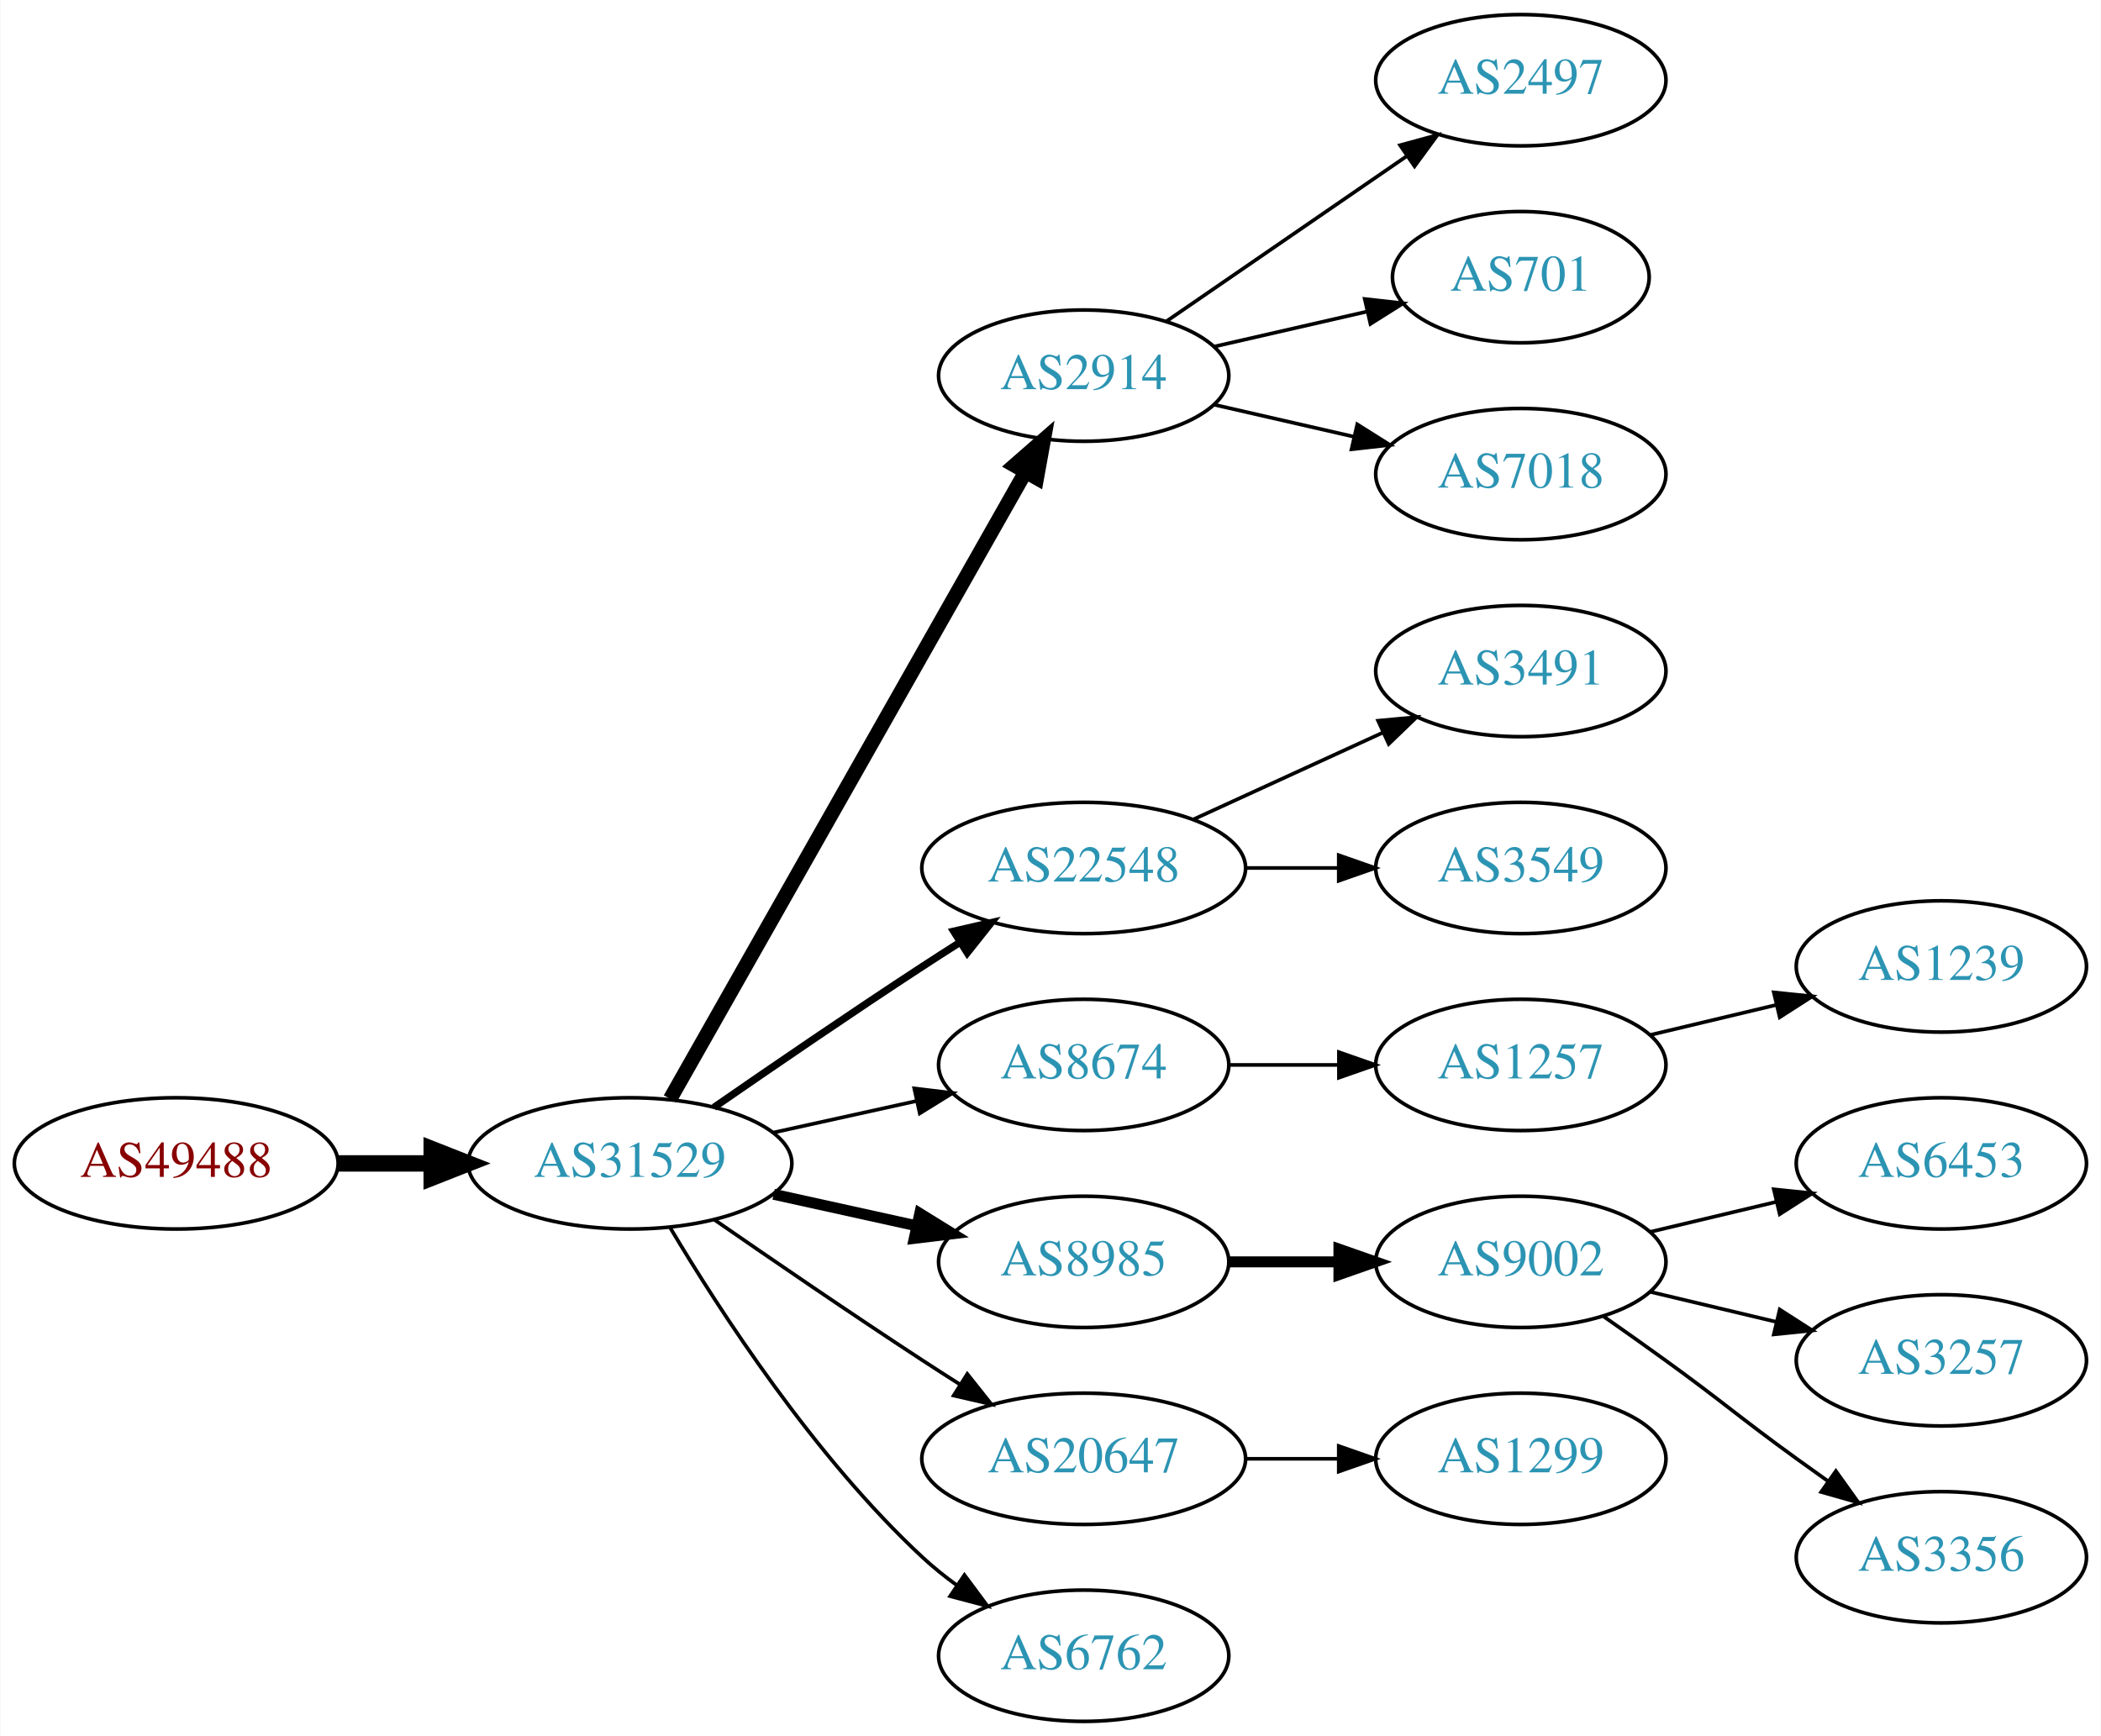
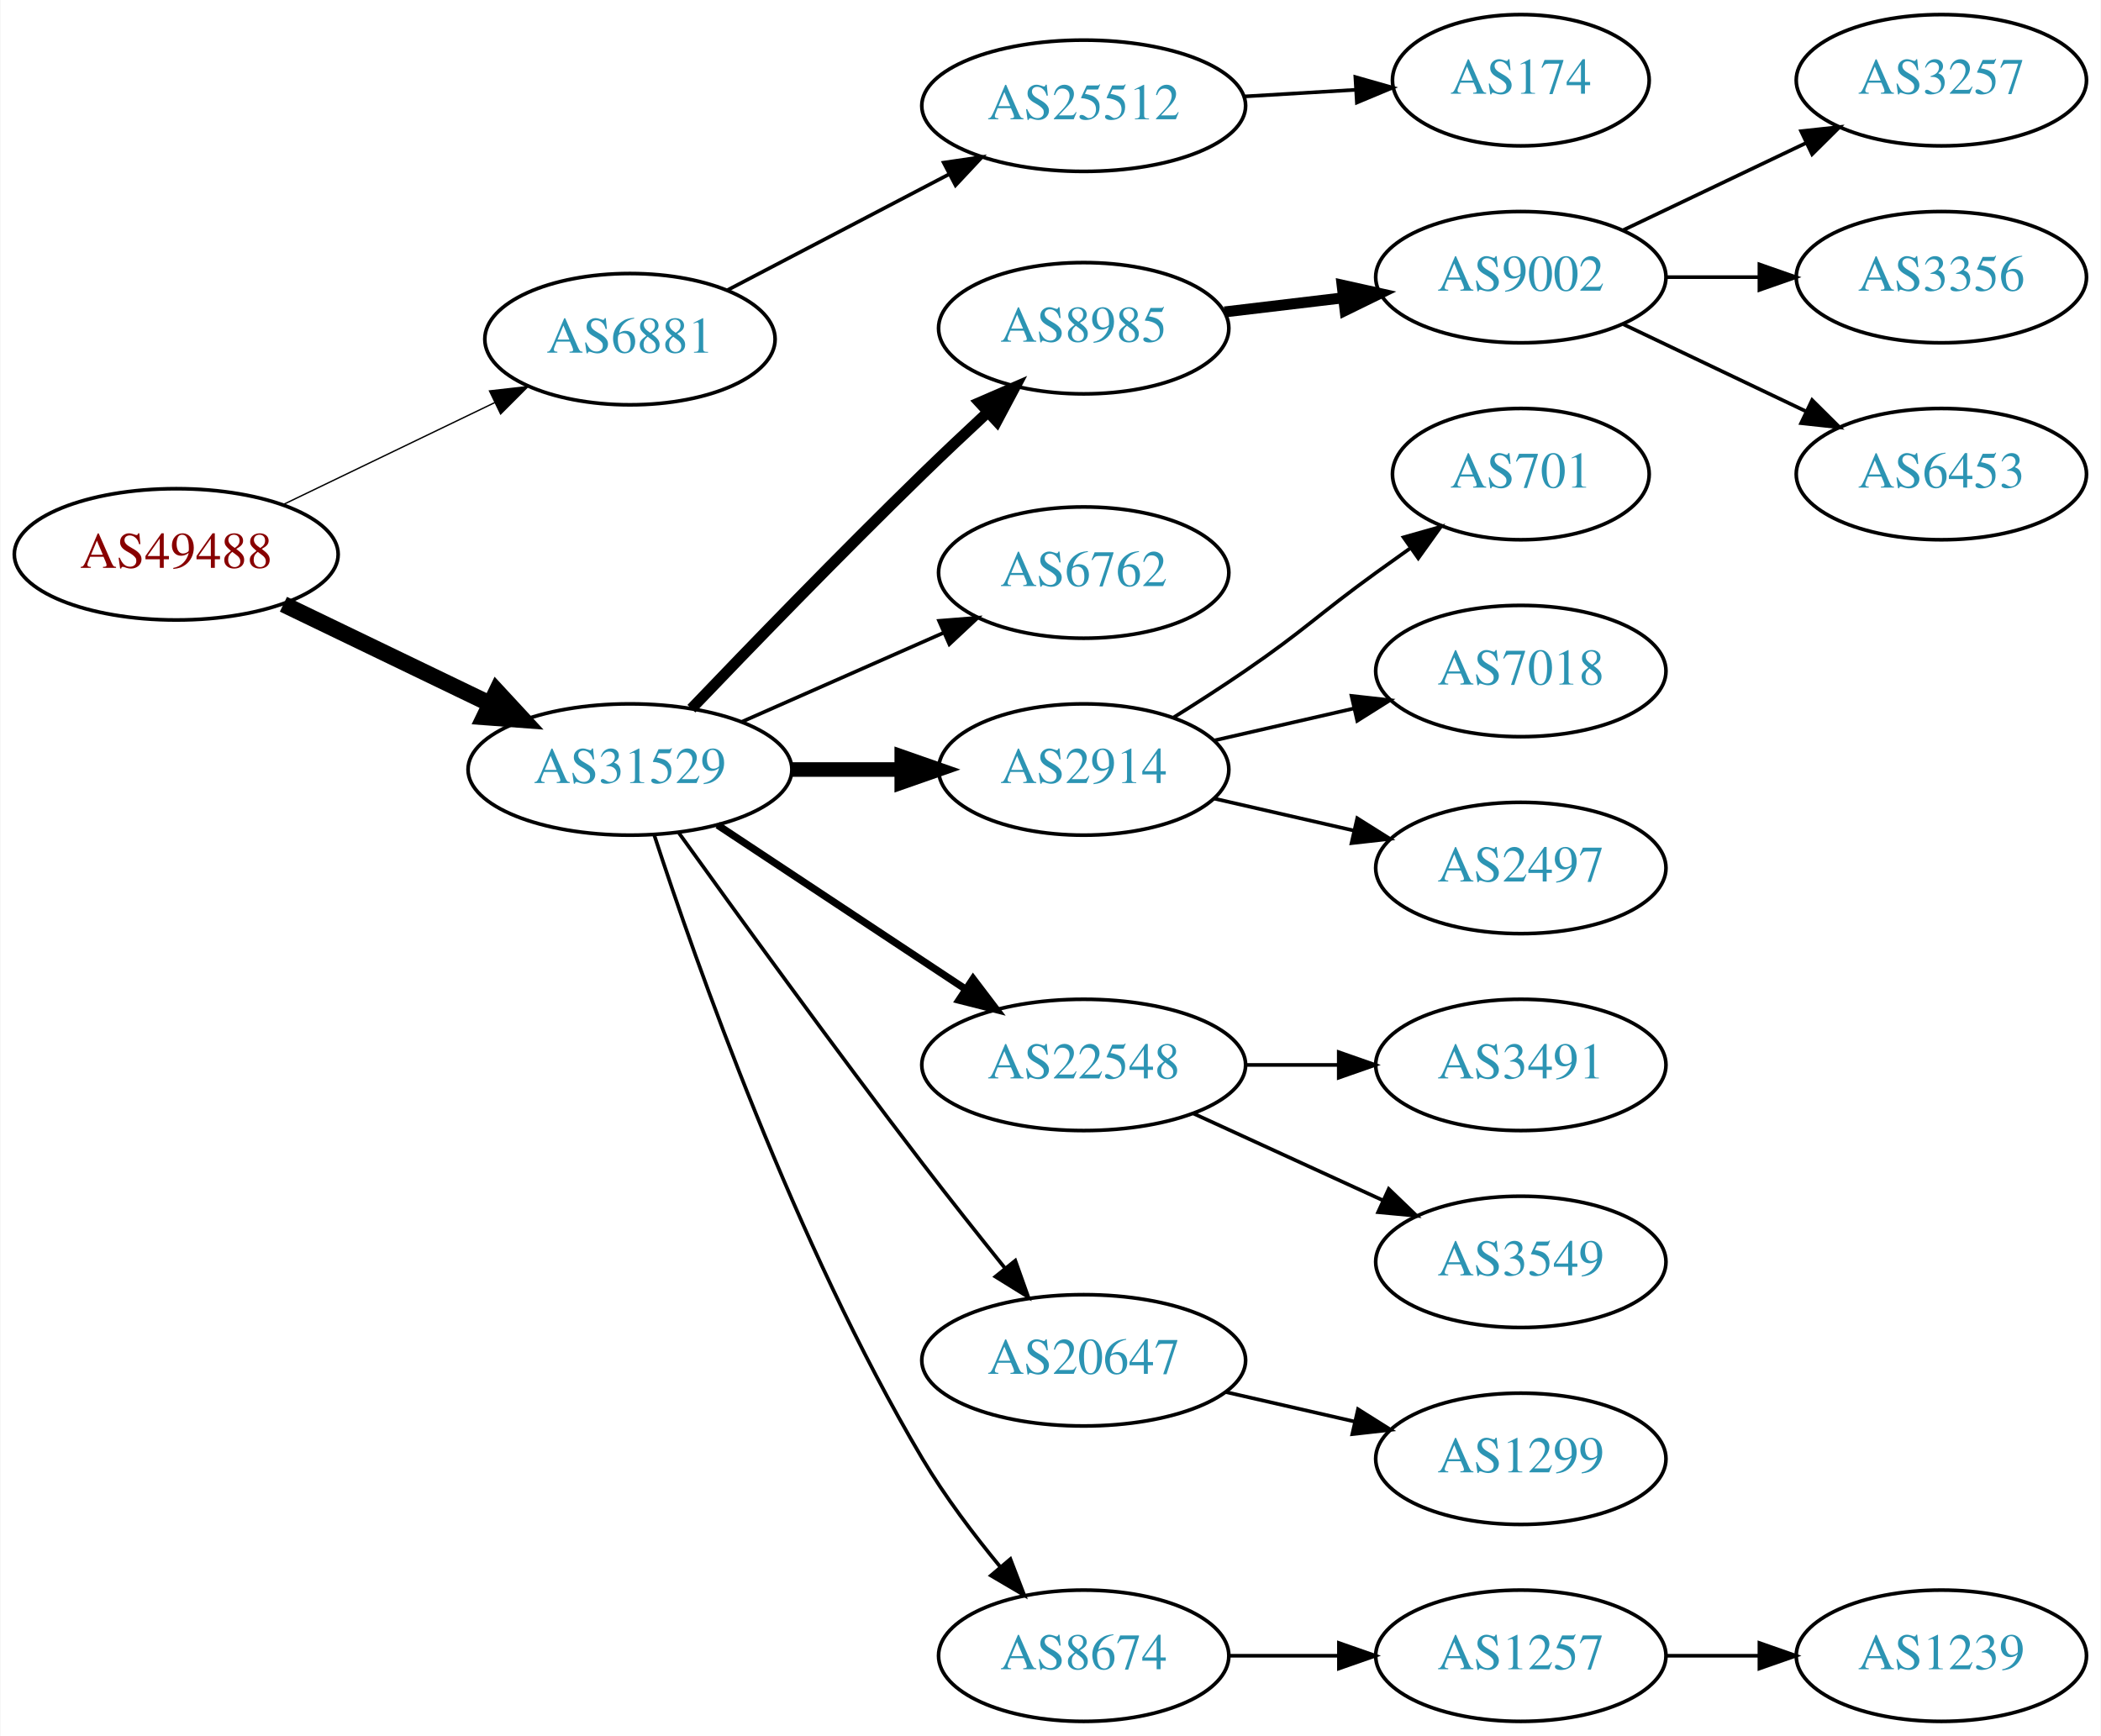
<svg xmlns="http://www.w3.org/2000/svg" xmlns:xlink="http://www.w3.org/1999/xlink" width="576pt" height="476pt" viewBox="0.00 0.00 575.76 476.00">
  <g id="graph0" class="graph" transform="scale(1 1) rotate(0) translate(4 472)">
    <polygon fill="white" stroke="none" points="-4,4 -4,-472 571.762,-472 571.762,4 -4,4" />
    <g id="node1" class="node">
      <g id="a_node1">
        <a xlink:href="/asn/49488" xlink:title="AS49488 ~ nic.at GmbH [AT]">
-           <ellipse fill="#ffffff" stroke="black" cx="44.196" cy="-153" rx="44.393" ry="18" />
-           <text text-anchor="middle" x="44.196" y="-149.3" font-family="Times,serif" font-size="14.00" fill="#880000">AS49488</text>
+           <ellipse fill="#ffffff" stroke="black" cx="44.196" cy="-320" rx="44.393" ry="18" />
+           <text text-anchor="middle" x="44.196" y="-316.3" font-family="Times,serif" font-size="14.00" fill="#880000">AS49488</text>
        </a>
      </g>
    </g>
    <g id="node2" class="node">
      <g id="a_node2">
-         <a xlink:href="/asn/31529" xlink:title="AS31529 ~ DENIC-ANYCAST-AS [DE]">
-           <ellipse fill="#ffffff" stroke="black" cx="168.588" cy="-153" rx="44.393" ry="18" />
-           <text text-anchor="middle" x="168.588" y="-149.3" font-family="Times,serif" font-size="14.00" fill="#2c94b3">AS31529</text>
+         <a xlink:href="/asn/6881" xlink:title="AS6881 ~ NIX.CZ z.s.p.o. [CZ]">
+           <ellipse fill="#ffffff" stroke="black" cx="168.588" cy="-379" rx="39.794" ry="18" />
+           <text text-anchor="middle" x="168.588" y="-375.3" font-family="Times,serif" font-size="14.00" fill="#2c94b3">AS6881</text>
        </a>
      </g>
    </g>
    <g id="edge1" class="edge">
-       <path fill="none" stroke="black" stroke-width="4.5" d="M88.692,-153C96.898,-153 105.569,-153 114.041,-153" />
-       <polygon fill="black" stroke="black" stroke-width="4.5" points="114.233,-156.938 124.233,-153 114.233,-149.063 114.233,-156.938" />
+       <path fill="none" stroke="black" stroke-width="0.375" d="M73.583,-333.684C90.86,-342.013 113.092,-352.729 131.597,-361.65" />
+       <polygon fill="black" stroke="black" stroke-width="0.375" points="130.087,-364.808 140.615,-365.997 133.127,-358.502 130.087,-364.808" />
    </g>
    <g id="node3" class="node">
      <g id="a_node3">
-         <a xlink:href="/asn/2914" xlink:title="AS2914 ~ NTT America, Inc. [US]">
-           <ellipse fill="#ffffff" stroke="black" cx="292.98" cy="-369" rx="39.794" ry="18" />
-           <text text-anchor="middle" x="292.98" y="-365.3" font-family="Times,serif" font-size="14.00" fill="#2c94b3">AS2914</text>
+         <a xlink:href="/asn/31529" xlink:title="AS31529 ~ DENIC-ANYCAST-AS [DE]">
+           <ellipse fill="#ffffff" stroke="black" cx="168.588" cy="-261" rx="44.393" ry="18" />
+           <text text-anchor="middle" x="168.588" y="-257.3" font-family="Times,serif" font-size="14.00" fill="#2c94b3">AS31529</text>
        </a>
      </g>
    </g>
    <g id="edge2" class="edge">
-       <path fill="none" stroke="black" stroke-width="4" d="M179.604,-170.676C201.084,-208.584 251.677,-297.873 276.998,-342.559" />
-       <polygon fill="black" stroke="black" stroke-width="4" points="274.023,-344.408 281.998,-351.383 280.113,-340.957 274.023,-344.408" />
+       <path fill="none" stroke="black" stroke-width="4.5" d="M73.583,-306.316C90.421,-298.199 111.963,-287.814 130.177,-279.034" />
+       <polygon fill="black" stroke="black" stroke-width="4.5" points="132.057,-282.499 139.355,-274.61 128.637,-275.405 132.057,-282.499" />
    </g>
    <g id="node4" class="node">
      <g id="a_node4">
-         <a xlink:href="/asn/22548" xlink:title="AS22548 ~ Nucleo de Inf. e Coord. do Ponto BR - NIC.BR [BR]">
-           <ellipse fill="#ffffff" stroke="black" cx="292.98" cy="-234" rx="44.393" ry="18" />
-           <text text-anchor="middle" x="292.98" y="-230.3" font-family="Times,serif" font-size="14.00" fill="#2c94b3">AS22548</text>
+         <a xlink:href="/asn/25512" xlink:title="AS25512 ~ The Czech Republic [CZ]">
+           <ellipse fill="#ffffff" stroke="black" cx="292.98" cy="-443" rx="44.393" ry="18" />
+           <text text-anchor="middle" x="292.98" y="-439.3" font-family="Times,serif" font-size="14.00" fill="#2c94b3">AS25512</text>
        </a>
      </g>
    </g>
    <g id="edge3" class="edge">
-       <path fill="none" stroke="black" stroke-width="2" d="M191.619,-168.367C207.421,-179.305 229.278,-194.261 248.784,-207 252.105,-209.169 255.587,-211.406 259.074,-213.621" />
-       <polygon fill="black" stroke="black" stroke-width="2" points="257.33,-216.66 267.656,-219.032 261.063,-210.738 257.33,-216.66" />
-     </g>
-     <g id="node5" class="node">
-       <g id="a_node5">
-         <a xlink:href="/asn/8674" xlink:title="AS8674 ~ Netnod Internet Exchange Sverige AB [SE]">
-           <ellipse fill="#ffffff" stroke="black" cx="292.98" cy="-180" rx="39.794" ry="18" />
-           <text text-anchor="middle" x="292.98" y="-176.3" font-family="Times,serif" font-size="14.00" fill="#2c94b3">AS8674</text>
-         </a>
-       </g>
-     </g>
-     <g id="edge4" class="edge">
-       <path fill="none" stroke="black" d="M207.978,-161.469C220.369,-164.202 234.216,-167.257 247.036,-170.085" />
-       <polygon fill="black" stroke="black" points="246.532,-173.558 257.051,-172.295 248.04,-166.722 246.532,-173.558" />
+       <path fill="none" stroke="black" d="M195.246,-392.416C212.915,-401.656 236.634,-414.059 256.163,-424.271" />
+       <polygon fill="black" stroke="black" points="254.602,-427.404 265.085,-428.936 257.846,-421.201 254.602,-427.404" />
    </g>
    <g id="node6" class="node">
      <g id="a_node6">
        <a xlink:href="/asn/8985" xlink:title="AS8985 ~ MSK-IX_Services [RU]">
-           <ellipse fill="#ffffff" stroke="black" cx="292.98" cy="-126" rx="39.794" ry="18" />
-           <text text-anchor="middle" x="292.98" y="-122.3" font-family="Times,serif" font-size="14.00" fill="#2c94b3">AS8985</text>
+           <ellipse fill="#ffffff" stroke="black" cx="292.98" cy="-382" rx="39.794" ry="18" />
+           <text text-anchor="middle" x="292.98" y="-378.3" font-family="Times,serif" font-size="14.00" fill="#2c94b3">AS8985</text>
        </a>
      </g>
    </g>
    <g id="edge5" class="edge">
-       <path fill="none" stroke="black" stroke-width="3" d="M207.978,-144.531C220.369,-141.798 234.216,-138.743 247.036,-135.915" />
-       <polygon fill="black" stroke="black" stroke-width="3" points="248.04,-139.278 257.051,-133.705 246.532,-132.442 248.04,-139.278" />
+       <path fill="none" stroke="black" stroke-width="3" d="M185.43,-277.681C201.251,-294.226 226.375,-320.19 248.784,-342 254.424,-347.489 260.579,-353.295 266.429,-358.73" />
+       <polygon fill="black" stroke="black" stroke-width="3" points="264.419,-361.637 274.141,-365.848 269.167,-356.493 264.419,-361.637" />
    </g>
    <g id="node7" class="node">
      <g id="a_node7">
-         <a xlink:href="/asn/20647" xlink:title="AS20647 ~ IPB [DE]">
-           <ellipse fill="#ffffff" stroke="black" cx="292.98" cy="-72" rx="44.393" ry="18" />
-           <text text-anchor="middle" x="292.98" y="-68.3" font-family="Times,serif" font-size="14.00" fill="#2c94b3">AS20647</text>
+         <a xlink:href="/asn/6762" xlink:title="AS6762 ~ TELECOM ITALIA SPARKLE S.p.A. [IT]">
+           <ellipse fill="#ffffff" stroke="black" cx="292.98" cy="-315" rx="39.794" ry="18" />
+           <text text-anchor="middle" x="292.98" y="-311.3" font-family="Times,serif" font-size="14.00" fill="#2c94b3">AS6762</text>
        </a>
      </g>
    </g>
    <g id="edge6" class="edge">
-       <path fill="none" stroke="black" d="M191.619,-137.633C207.421,-126.695 229.278,-111.739 248.784,-99 252.105,-96.831 255.587,-94.594 259.074,-92.379" />
-       <polygon fill="black" stroke="black" points="261.063,-95.262 267.656,-86.968 257.33,-89.341 261.063,-95.262" />
+       <path fill="none" stroke="black" d="M199.216,-274.072C215.81,-281.393 236.67,-290.597 254.403,-298.421" />
+       <polygon fill="black" stroke="black" points="253.325,-301.77 263.887,-302.605 256.151,-295.366 253.325,-301.77" />
    </g>
    <g id="node8" class="node">
      <g id="a_node8">
-         <a xlink:href="/asn/6762" xlink:title="AS6762 ~ TELECOM ITALIA SPARKLE S.p.A. [IT]">
-           <ellipse fill="#ffffff" stroke="black" cx="292.98" cy="-18" rx="39.794" ry="18" />
-           <text text-anchor="middle" x="292.98" y="-14.3" font-family="Times,serif" font-size="14.00" fill="#2c94b3">AS6762</text>
+         <a xlink:href="/asn/2914" xlink:title="AS2914 ~ NTT America, Inc. [US]">
+           <ellipse fill="#ffffff" stroke="black" cx="292.98" cy="-261" rx="39.794" ry="18" />
+           <text text-anchor="middle" x="292.98" y="-257.3" font-family="Times,serif" font-size="14.00" fill="#2c94b3">AS2914</text>
        </a>
      </g>
    </g>
    <g id="edge7" class="edge">
-       <path fill="none" stroke="black" d="M179.634,-135.329C193.205,-112.528 219.137,-72.528 248.784,-45 251.691,-42.301 254.904,-39.72 258.228,-37.297" />
-       <polygon fill="black" stroke="black" points="260.287,-40.13 266.606,-31.625 256.363,-34.333 260.287,-40.13" />
+       <path fill="none" stroke="black" stroke-width="4" d="M213.084,-261C222.773,-261 233.11,-261 243.002,-261" />
+       <polygon fill="black" stroke="black" stroke-width="4" points="243.105,-264.5 253.105,-261 243.105,-257.5 243.105,-264.5" />
    </g>
    <g id="node9" class="node">
      <g id="a_node9">
-         <a xlink:href="/asn/2497" xlink:title="AS2497 ~ Internet Initiative Japan Inc. [JP]">
-           <ellipse fill="#ffffff" stroke="black" cx="412.823" cy="-450" rx="39.794" ry="18" />
-           <text text-anchor="middle" x="412.823" y="-446.3" font-family="Times,serif" font-size="14.00" fill="#2c94b3">AS2497</text>
+         <a xlink:href="/asn/22548" xlink:title="AS22548 ~ Nucleo de Inf. e Coord. do Ponto BR - NIC.BR [BR]">
+           <ellipse fill="#ffffff" stroke="black" cx="292.98" cy="-180" rx="44.393" ry="18" />
+           <text text-anchor="middle" x="292.98" y="-176.3" font-family="Times,serif" font-size="14.00" fill="#2c94b3">AS22548</text>
        </a>
      </g>
    </g>
    <g id="edge8" class="edge">
-       <path fill="none" stroke="black" d="M315.595,-383.857C334.083,-396.565 360.897,-414.995 381.526,-429.175" />
-       <polygon fill="black" stroke="black" points="379.723,-432.183 389.947,-434.963 383.688,-426.414 379.723,-432.183" />
+       <path fill="none" stroke="black" stroke-width="2" d="M192.609,-245.765C211.841,-233.037 239.449,-214.766 260.686,-200.711" />
+       <polygon fill="black" stroke="black" stroke-width="2" points="262.655,-203.605 269.063,-195.167 258.792,-197.767 262.655,-203.605" />
    </g>
    <g id="node10" class="node">
      <g id="a_node10">
-         <a xlink:href="/asn/701" xlink:title="AS701 ~ UUNET [US]">
-           <ellipse fill="#ffffff" stroke="black" cx="412.823" cy="-396" rx="35.194" ry="18" />
-           <text text-anchor="middle" x="412.823" y="-392.3" font-family="Times,serif" font-size="14.00" fill="#2c94b3">AS701</text>
+         <a xlink:href="/asn/20647" xlink:title="AS20647 ~ IPB [DE]">
+           <ellipse fill="#ffffff" stroke="black" cx="292.98" cy="-99" rx="44.393" ry="18" />
+           <text text-anchor="middle" x="292.98" y="-95.3" font-family="Times,serif" font-size="14.00" fill="#2c94b3">AS20647</text>
        </a>
      </g>
    </g>
    <g id="edge9" class="edge">
-       <path fill="none" stroke="black" d="M328.7,-376.955C341.792,-379.955 356.814,-383.396 370.455,-386.522" />
-       <polygon fill="black" stroke="black" points="370.033,-390.016 380.562,-388.838 371.597,-383.193 370.033,-390.016" />
+       <path fill="none" stroke="black" d="M181.986,-243.626C197.392,-222.147 224.605,-184.562 248.784,-153 256.051,-143.514 264.197,-133.242 271.44,-124.228" />
+       <polygon fill="black" stroke="black" points="274.23,-126.344 277.786,-116.363 268.783,-121.948 274.23,-126.344" />
    </g>
    <g id="node11" class="node">
      <g id="a_node11">
-         <a xlink:href="/asn/7018" xlink:title="AS7018 ~ AT&amp;T Services, Inc. [US]">
-           <ellipse fill="#ffffff" stroke="black" cx="412.823" cy="-342" rx="39.794" ry="18" />
-           <text text-anchor="middle" x="412.823" y="-338.3" font-family="Times,serif" font-size="14.00" fill="#2c94b3">AS7018</text>
+         <a xlink:href="/asn/8674" xlink:title="AS8674 ~ Netnod Internet Exchange Sverige AB [SE]">
+           <ellipse fill="#ffffff" stroke="black" cx="292.98" cy="-18" rx="39.794" ry="18" />
+           <text text-anchor="middle" x="292.98" y="-14.3" font-family="Times,serif" font-size="14.00" fill="#2c94b3">AS8674</text>
        </a>
      </g>
    </g>
    <g id="edge10" class="edge">
-       <path fill="none" stroke="black" d="M328.7,-361.045C340.7,-358.296 354.32,-355.175 367.013,-352.267" />
-       <polygon fill="black" stroke="black" points="367.979,-355.636 376.945,-349.991 366.415,-348.813 367.979,-355.636" />
+       <path fill="none" stroke="black" d="M175.248,-243.022C186.519,-208.483 213.733,-131.042 248.784,-72 254.884,-61.725 262.77,-51.277 270.132,-42.344" />
+       <polygon fill="black" stroke="black" points="272.886,-44.507 276.679,-34.614 267.545,-39.983 272.886,-44.507" />
+     </g>
+     <g id="node5" class="node">
+       <g id="a_node5">
+         <a xlink:href="/asn/174" xlink:title="AS174 ~ Cogent Communications [US]">
+           <ellipse fill="#ffffff" stroke="black" cx="412.823" cy="-450" rx="35.194" ry="18" />
+           <text text-anchor="middle" x="412.823" y="-446.3" font-family="Times,serif" font-size="14.00" fill="#2c94b3">AS174</text>
+         </a>
+       </g>
+     </g>
+     <g id="edge4" class="edge">
+       <path fill="none" stroke="black" d="M336.858,-445.547C346.821,-446.139 357.448,-446.77 367.474,-447.366" />
+       <polygon fill="black" stroke="black" points="367.461,-450.871 377.651,-447.97 367.877,-443.883 367.461,-450.871" />
    </g>
    <g id="node12" class="node">
      <g id="a_node12">
-         <a xlink:href="/asn/3491" xlink:title="AS3491 ~ PCCW Global, Inc. [US]">
-           <ellipse fill="#ffffff" stroke="black" cx="412.823" cy="-288" rx="39.794" ry="18" />
-           <text text-anchor="middle" x="412.823" y="-284.3" font-family="Times,serif" font-size="14.00" fill="#2c94b3">AS3491</text>
+         <a xlink:href="/asn/9002" xlink:title="AS9002 ~ RETN Limited [EU]">
+           <ellipse fill="#ffffff" stroke="black" cx="412.823" cy="-396" rx="39.794" ry="18" />
+           <text text-anchor="middle" x="412.823" y="-392.3" font-family="Times,serif" font-size="14.00" fill="#2c94b3">AS9002</text>
        </a>
      </g>
    </g>
    <g id="edge11" class="edge">
-       <path fill="none" stroke="black" d="M323.11,-247.348C338.721,-254.502 358.119,-263.391 374.791,-271.03" />
-       <polygon fill="black" stroke="black" points="373.694,-274.378 384.243,-275.362 376.61,-268.014 373.694,-274.378" />
-     </g>
-     <g id="node13" class="node">
-       <g id="a_node13">
-         <a xlink:href="/asn/3549" xlink:title="AS3549 ~ Level 3 Parent, LLC [US]">
-           <ellipse fill="#ffffff" stroke="black" cx="412.823" cy="-234" rx="39.794" ry="18" />
-           <text text-anchor="middle" x="412.823" y="-230.3" font-family="Times,serif" font-size="14.00" fill="#2c94b3">AS3549</text>
-         </a>
-       </g>
-     </g>
-     <g id="edge12" class="edge">
-       <path fill="none" stroke="black" d="M337.191,-234C345.504,-234 354.267,-234 362.749,-234" />
-       <polygon fill="black" stroke="black" points="362.908,-237.5 372.908,-234 362.908,-230.5 362.908,-237.5" />
-     </g>
-     <g id="node14" class="node">
-       <g id="a_node14">
-         <a xlink:href="/asn/1257" xlink:title="AS1257 ~ TELE2 [EU]">
-           <ellipse fill="#ffffff" stroke="black" cx="412.823" cy="-180" rx="39.794" ry="18" />
-           <text text-anchor="middle" x="412.823" y="-176.3" font-family="Times,serif" font-size="14.00" fill="#2c94b3">AS1257</text>
-         </a>
-       </g>
-     </g>
-     <g id="edge13" class="edge">
-       <path fill="none" stroke="black" d="M332.893,-180C342.446,-180 352.796,-180 362.759,-180" />
-       <polygon fill="black" stroke="black" points="362.951,-183.5 372.951,-180 362.951,-176.5 362.951,-183.5" />
+       <path fill="none" stroke="black" stroke-width="3" d="M331.591,-386.468C341.902,-387.693 353.219,-389.038 364.019,-390.321" />
+       <polygon fill="black" stroke="black" stroke-width="3" points="363.823,-393.822 374.166,-391.526 364.649,-386.871 363.823,-393.822" />
    </g>
    <g id="node16" class="node">
      <g id="a_node16">
-         <a xlink:href="/asn/9002" xlink:title="AS9002 ~ RETN Limited [EU]">
-           <ellipse fill="#ffffff" stroke="black" cx="412.823" cy="-126" rx="39.794" ry="18" />
-           <text text-anchor="middle" x="412.823" y="-122.3" font-family="Times,serif" font-size="14.00" fill="#2c94b3">AS9002</text>
+         <a xlink:href="/asn/701" xlink:title="AS701 ~ UUNET [US]">
+           <ellipse fill="#ffffff" stroke="black" cx="412.823" cy="-342" rx="35.194" ry="18" />
+           <text text-anchor="middle" x="412.823" y="-338.3" font-family="Times,serif" font-size="14.00" fill="#2c94b3">AS701</text>
        </a>
      </g>
    </g>
    <g id="edge15" class="edge">
-       <path fill="none" stroke="black" stroke-width="3" d="M332.893,-126C342.446,-126 352.796,-126 362.759,-126" />
-       <polygon fill="black" stroke="black" stroke-width="3" points="362.951,-129.5 372.951,-126 362.951,-122.5 362.951,-129.5" />
+       <path fill="none" stroke="black" d="M317.529,-275.216C323.971,-279.24 330.904,-283.699 337.176,-288 353.671,-299.311 356.977,-303.271 373.176,-315 376.205,-317.193 379.384,-319.463 382.563,-321.713" />
+       <polygon fill="black" stroke="black" points="380.679,-324.667 390.873,-327.555 384.705,-318.941 380.679,-324.667" />
+     </g>
+     <g id="node17" class="node">
+       <g id="a_node17">
+         <a xlink:href="/asn/7018" xlink:title="AS7018 ~ AT&amp;T Services, Inc. [US]">
+           <ellipse fill="#ffffff" stroke="black" cx="412.823" cy="-288" rx="39.794" ry="18" />
+           <text text-anchor="middle" x="412.823" y="-284.3" font-family="Times,serif" font-size="14.00" fill="#2c94b3">AS7018</text>
+         </a>
+       </g>
+     </g>
+     <g id="edge16" class="edge">
+       <path fill="none" stroke="black" d="M328.7,-268.955C340.7,-271.704 354.32,-274.825 367.013,-277.733" />
+       <polygon fill="black" stroke="black" points="366.415,-281.187 376.945,-280.009 367.979,-274.364 366.415,-281.187" />
+     </g>
+     <g id="node18" class="node">
+       <g id="a_node18">
+         <a xlink:href="/asn/2497" xlink:title="AS2497 ~ Internet Initiative Japan Inc. [JP]">
+           <ellipse fill="#ffffff" stroke="black" cx="412.823" cy="-234" rx="39.794" ry="18" />
+           <text text-anchor="middle" x="412.823" y="-230.3" font-family="Times,serif" font-size="14.00" fill="#2c94b3">AS2497</text>
+         </a>
+       </g>
+     </g>
+     <g id="edge17" class="edge">
+       <path fill="none" stroke="black" d="M328.7,-253.045C340.7,-250.296 354.32,-247.175 367.013,-244.267" />
+       <polygon fill="black" stroke="black" points="367.979,-247.636 376.945,-241.991 366.415,-240.813 367.979,-247.636" />
+     </g>
+     <g id="node19" class="node">
+       <g id="a_node19">
+         <a xlink:href="/asn/3491" xlink:title="AS3491 ~ PCCW Global, Inc. [US]">
+           <ellipse fill="#ffffff" stroke="black" cx="412.823" cy="-180" rx="39.794" ry="18" />
+           <text text-anchor="middle" x="412.823" y="-176.3" font-family="Times,serif" font-size="14.00" fill="#2c94b3">AS3491</text>
+         </a>
+       </g>
+     </g>
+     <g id="edge18" class="edge">
+       <path fill="none" stroke="black" d="M337.191,-180C345.504,-180 354.267,-180 362.749,-180" />
+       <polygon fill="black" stroke="black" points="362.908,-183.5 372.908,-180 362.908,-176.5 362.908,-183.5" />
    </g>
    <g id="node20" class="node">
      <g id="a_node20">
+         <a xlink:href="/asn/3549" xlink:title="AS3549 ~ Level 3 Parent, LLC [US]">
+           <ellipse fill="#ffffff" stroke="black" cx="412.823" cy="-126" rx="39.794" ry="18" />
+           <text text-anchor="middle" x="412.823" y="-122.3" font-family="Times,serif" font-size="14.00" fill="#2c94b3">AS3549</text>
+         </a>
+       </g>
+     </g>
+     <g id="edge19" class="edge">
+       <path fill="none" stroke="black" d="M323.11,-166.652C338.721,-159.498 358.119,-150.609 374.791,-142.97" />
+       <polygon fill="black" stroke="black" points="376.61,-145.986 384.243,-138.638 373.694,-139.622 376.61,-145.986" />
+     </g>
+     <g id="node21" class="node">
+       <g id="a_node21">
        <a xlink:href="/asn/1299" xlink:title="AS1299 ~ Telia Carrier [EU]">
          <ellipse fill="#ffffff" stroke="black" cx="412.823" cy="-72" rx="39.794" ry="18" />
          <text text-anchor="middle" x="412.823" y="-68.3" font-family="Times,serif" font-size="14.00" fill="#2c94b3">AS1299</text>
        </a>
      </g>
    </g>
-     <g id="edge19" class="edge">
-       <path fill="none" stroke="black" d="M337.191,-72C345.504,-72 354.267,-72 362.749,-72" />
-       <polygon fill="black" stroke="black" points="362.908,-75.5 372.908,-72 362.908,-68.5 362.908,-75.5" />
+     <g id="edge20" class="edge">
+       <path fill="none" stroke="black" d="M331.915,-90.308C343.156,-87.733 355.568,-84.889 367.192,-82.226" />
+       <polygon fill="black" stroke="black" points="368.188,-85.588 377.153,-79.944 366.624,-78.765 368.188,-85.588" />
+     </g>
+     <g id="node22" class="node">
+       <g id="a_node22">
+         <a xlink:href="/asn/1257" xlink:title="AS1257 ~ TELE2 [EU]">
+           <ellipse fill="#ffffff" stroke="black" cx="412.823" cy="-18" rx="39.794" ry="18" />
+           <text text-anchor="middle" x="412.823" y="-14.3" font-family="Times,serif" font-size="14.00" fill="#2c94b3">AS1257</text>
+         </a>
+       </g>
+     </g>
+     <g id="edge21" class="edge">
+       <path fill="none" stroke="black" d="M332.893,-18C342.446,-18 352.796,-18 362.759,-18" />
+       <polygon fill="black" stroke="black" points="362.951,-21.5 372.951,-18 362.951,-14.5 362.951,-21.5" />
+     </g>
+     <g id="node13" class="node">
+       <g id="a_node13">
+         <a xlink:href="/asn/3257" xlink:title="AS3257 ~ GTT [DE]">
+           <ellipse fill="#ffffff" stroke="black" cx="528.116" cy="-450" rx="39.794" ry="18" />
+           <text text-anchor="middle" x="528.116" y="-446.3" font-family="Times,serif" font-size="14.00" fill="#2c94b3">AS3257</text>
+         </a>
+       </g>
+     </g>
+     <g id="edge12" class="edge">
+       <path fill="none" stroke="black" d="M440.959,-408.934C455.953,-416.081 474.774,-425.052 490.998,-432.785" />
+       <polygon fill="black" stroke="black" points="489.668,-436.028 500.201,-437.171 492.68,-429.709 489.668,-436.028" />
+     </g>
+     <g id="node14" class="node">
+       <g id="a_node14">
+         <a xlink:href="/asn/3356" xlink:title="AS3356 ~ Level 3 Parent, LLC [US]">
+           <ellipse fill="#ffffff" stroke="black" cx="528.116" cy="-396" rx="39.794" ry="18" />
+           <text text-anchor="middle" x="528.116" y="-392.3" font-family="Times,serif" font-size="14.00" fill="#2c94b3">AS3356</text>
+         </a>
+       </g>
+     </g>
+     <g id="edge13" class="edge">
+       <path fill="none" stroke="black" d="M452.495,-396C460.698,-396 469.462,-396 477.994,-396" />
+       <polygon fill="black" stroke="black" points="478.233,-399.5 488.233,-396 478.233,-392.5 478.233,-399.5" />
    </g>
    <g id="node15" class="node">
      <g id="a_node15">
+         <a xlink:href="/asn/6453" xlink:title="AS6453 ~ TATA COMMUNICATIONS (AMERICA) INC [US]">
+           <ellipse fill="#ffffff" stroke="black" cx="528.116" cy="-342" rx="39.794" ry="18" />
+           <text text-anchor="middle" x="528.116" y="-338.3" font-family="Times,serif" font-size="14.00" fill="#2c94b3">AS6453</text>
+         </a>
+       </g>
+     </g>
+     <g id="edge14" class="edge">
+       <path fill="none" stroke="black" d="M440.959,-383.066C455.953,-375.919 474.774,-366.948 490.998,-359.215" />
+       <polygon fill="black" stroke="black" points="492.68,-362.291 500.201,-354.829 489.668,-355.972 492.68,-362.291" />
+     </g>
+     <g id="node23" class="node">
+       <g id="a_node23">
        <a xlink:href="/asn/1239" xlink:title="AS1239 ~ Sprint [US]">
-           <ellipse fill="#ffffff" stroke="black" cx="528.116" cy="-207" rx="39.794" ry="18" />
-           <text text-anchor="middle" x="528.116" y="-203.3" font-family="Times,serif" font-size="14.00" fill="#2c94b3">AS1239</text>
-         </a>
-       </g>
-     </g>
-     <g id="edge14" class="edge">
-       <path fill="none" stroke="black" d="M448.43,-188.248C459.301,-190.838 471.456,-193.735 482.898,-196.462" />
-       <polygon fill="black" stroke="black" points="482.182,-199.889 492.721,-198.803 483.804,-193.08 482.182,-199.889" />
-     </g>
-     <g id="node17" class="node">
-       <g id="a_node17">
-         <a xlink:href="/asn/6453" xlink:title="AS6453 ~ TATA COMMUNICATIONS (AMERICA) INC [US]">
-           <ellipse fill="#ffffff" stroke="black" cx="528.116" cy="-153" rx="39.794" ry="18" />
-           <text text-anchor="middle" x="528.116" y="-149.3" font-family="Times,serif" font-size="14.00" fill="#2c94b3">AS6453</text>
-         </a>
-       </g>
-     </g>
-     <g id="edge16" class="edge">
-       <path fill="none" stroke="black" d="M448.43,-134.248C459.301,-136.838 471.456,-139.735 482.898,-142.462" />
-       <polygon fill="black" stroke="black" points="482.182,-145.889 492.721,-144.803 483.804,-139.08 482.182,-145.889" />
-     </g>
-     <g id="node18" class="node">
-       <g id="a_node18">
-         <a xlink:href="/asn/3257" xlink:title="AS3257 ~ GTT [DE]">
-           <ellipse fill="#ffffff" stroke="black" cx="528.116" cy="-99" rx="39.794" ry="18" />
-           <text text-anchor="middle" x="528.116" y="-95.3" font-family="Times,serif" font-size="14.00" fill="#2c94b3">AS3257</text>
-         </a>
-       </g>
-     </g>
-     <g id="edge17" class="edge">
-       <path fill="none" stroke="black" d="M448.43,-117.752C459.301,-115.162 471.456,-112.265 482.898,-109.538" />
-       <polygon fill="black" stroke="black" points="483.804,-112.92 492.721,-107.197 482.182,-106.111 483.804,-112.92" />
-     </g>
-     <g id="node19" class="node">
-       <g id="a_node19">
-         <a xlink:href="/asn/3356" xlink:title="AS3356 ~ Level 3 Parent, LLC [US]">
-           <ellipse fill="#ffffff" stroke="black" cx="528.116" cy="-45" rx="39.794" ry="18" />
-           <text text-anchor="middle" x="528.116" y="-41.3" font-family="Times,serif" font-size="14.00" fill="#2c94b3">AS3356</text>
-         </a>
-       </g>
-     </g>
-     <g id="edge18" class="edge">
-       <path fill="none" stroke="black" d="M435.58,-110.991C441.114,-107.121 447.033,-102.936 452.469,-99 468.669,-87.271 472.27,-83.729 488.469,-72 491.272,-69.971 494.204,-67.875 497.145,-65.79" />
-       <polygon fill="black" stroke="black" points="499.196,-68.627 505.359,-60.009 495.167,-62.903 499.196,-68.627" />
+           <ellipse fill="#ffffff" stroke="black" cx="528.116" cy="-18" rx="39.794" ry="18" />
+           <text text-anchor="middle" x="528.116" y="-14.3" font-family="Times,serif" font-size="14.00" fill="#2c94b3">AS1239</text>
+         </a>
+       </g>
+     </g>
+     <g id="edge22" class="edge">
+       <path fill="none" stroke="black" d="M452.495,-18C460.698,-18 469.462,-18 477.994,-18" />
+       <polygon fill="black" stroke="black" points="478.233,-21.5 488.233,-18 478.233,-14.5 478.233,-21.5" />
    </g>
  </g>
</svg>
